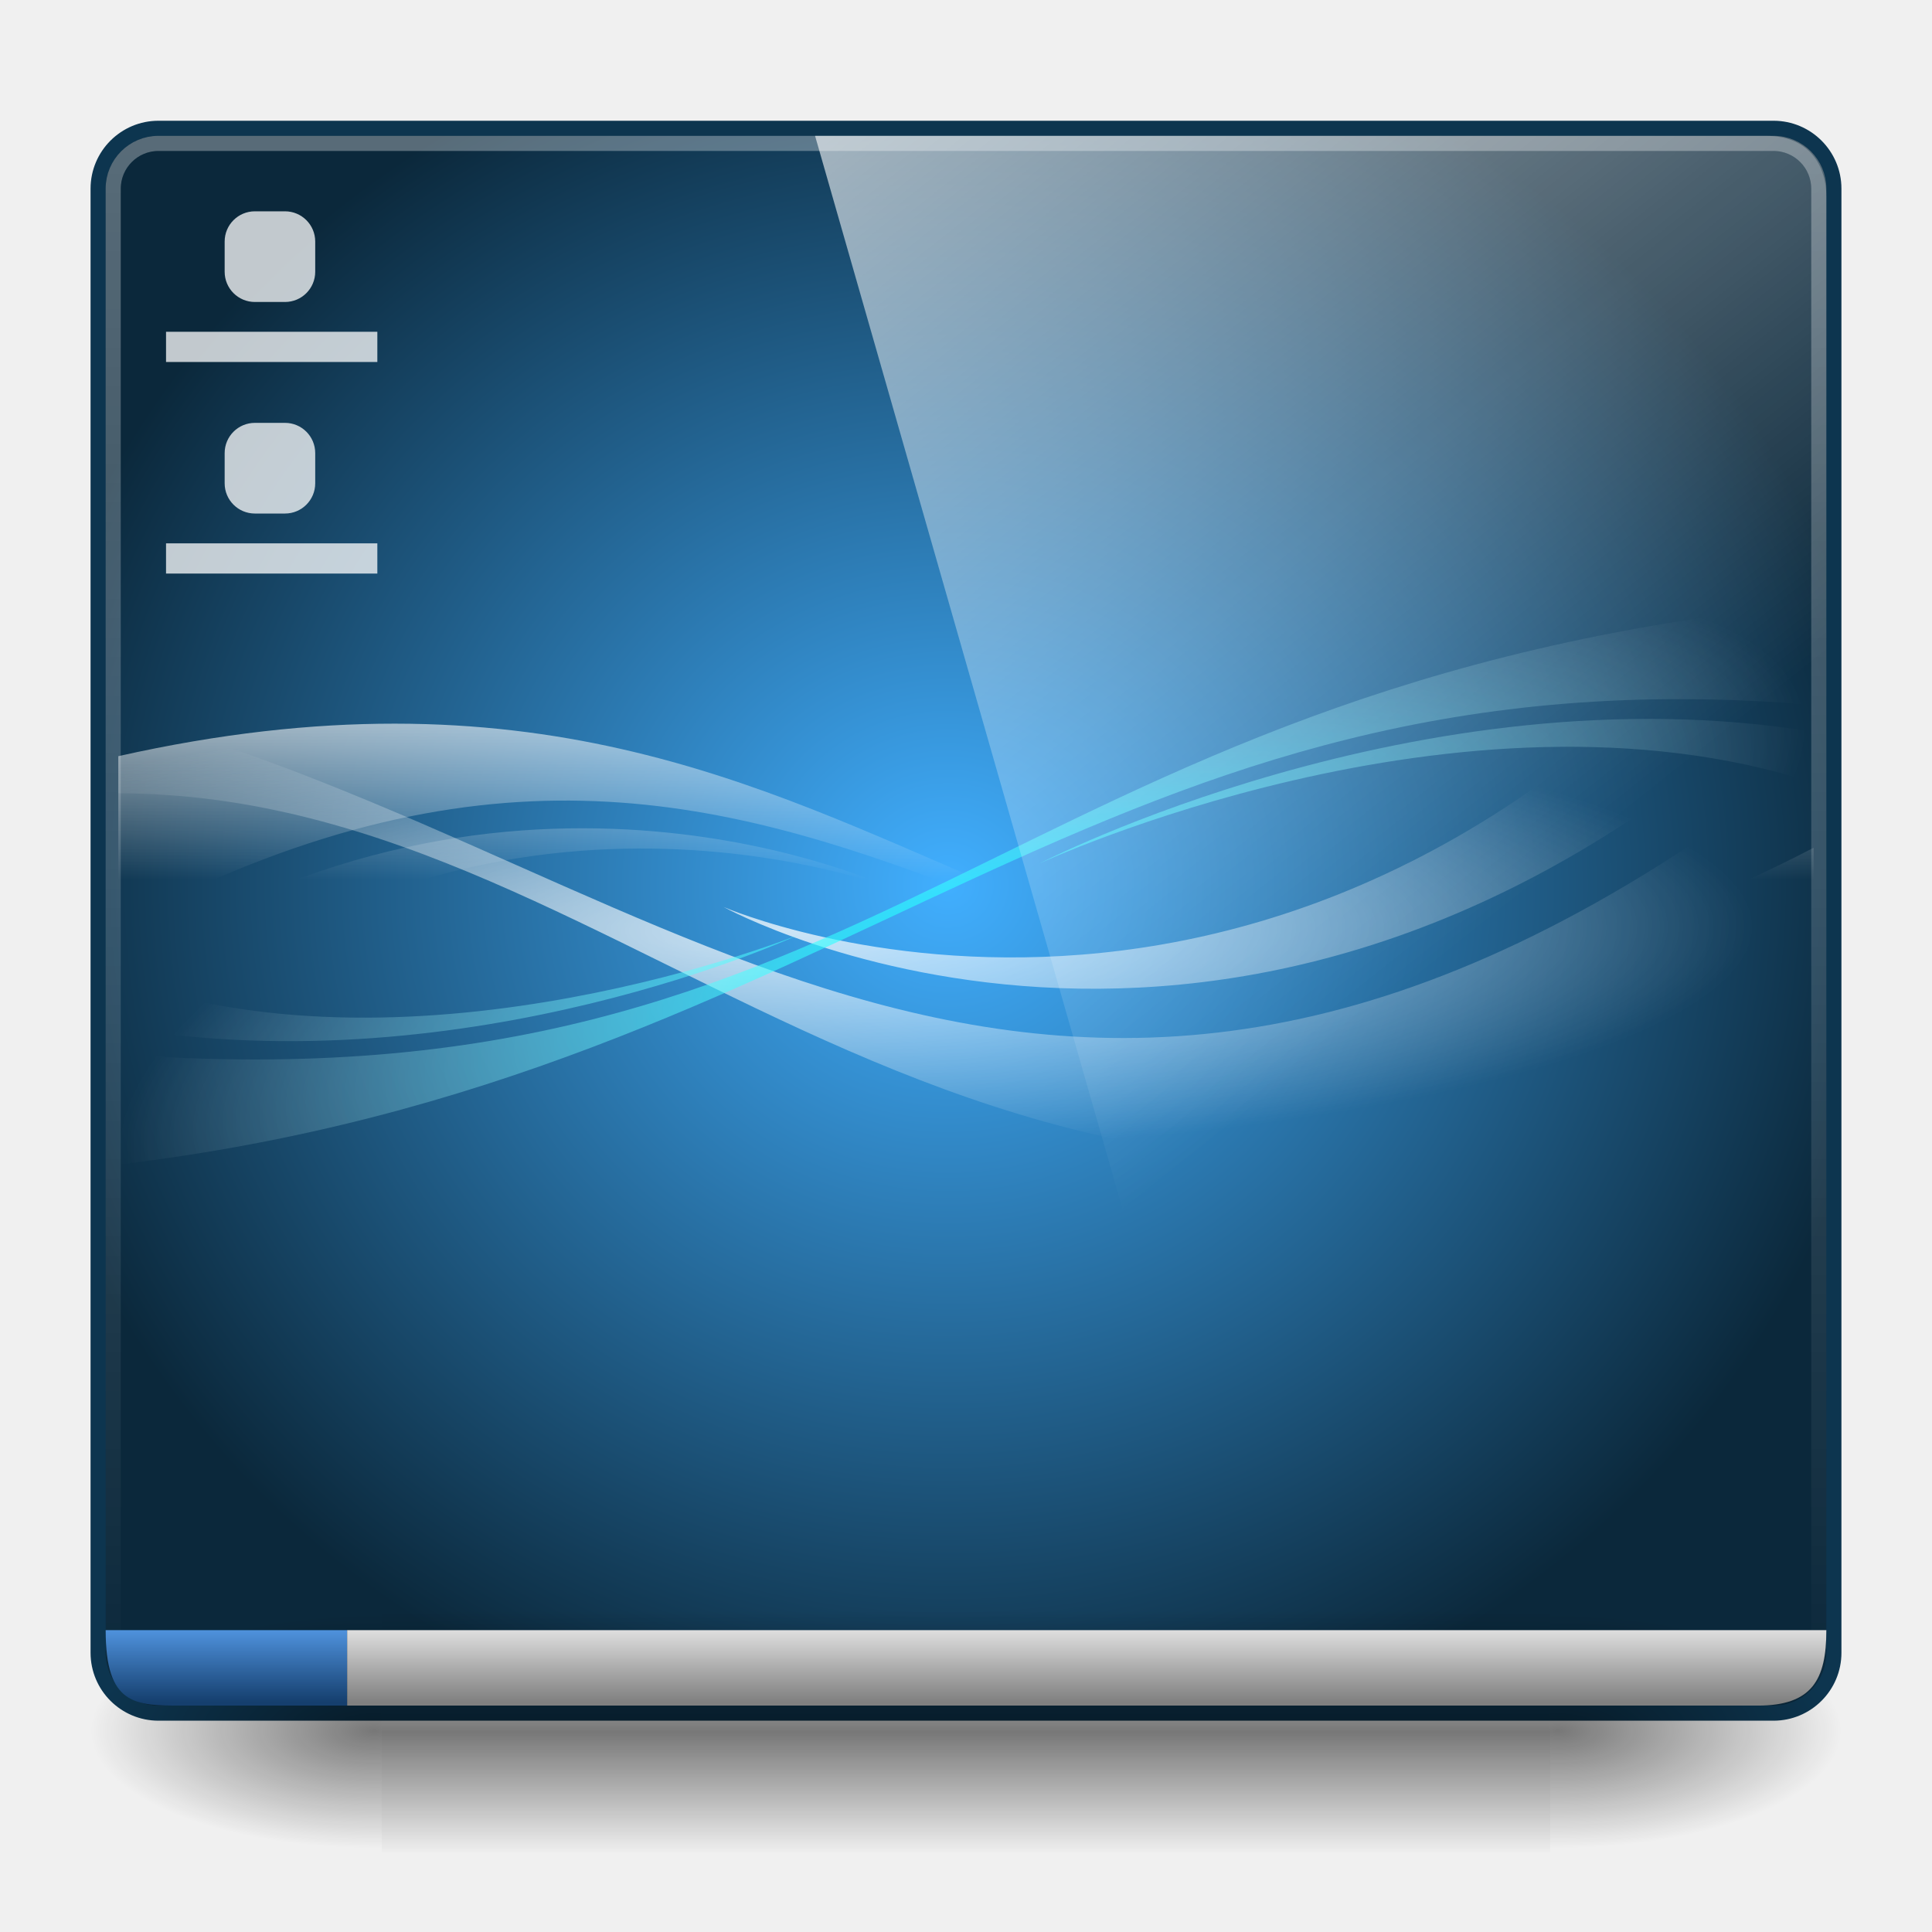
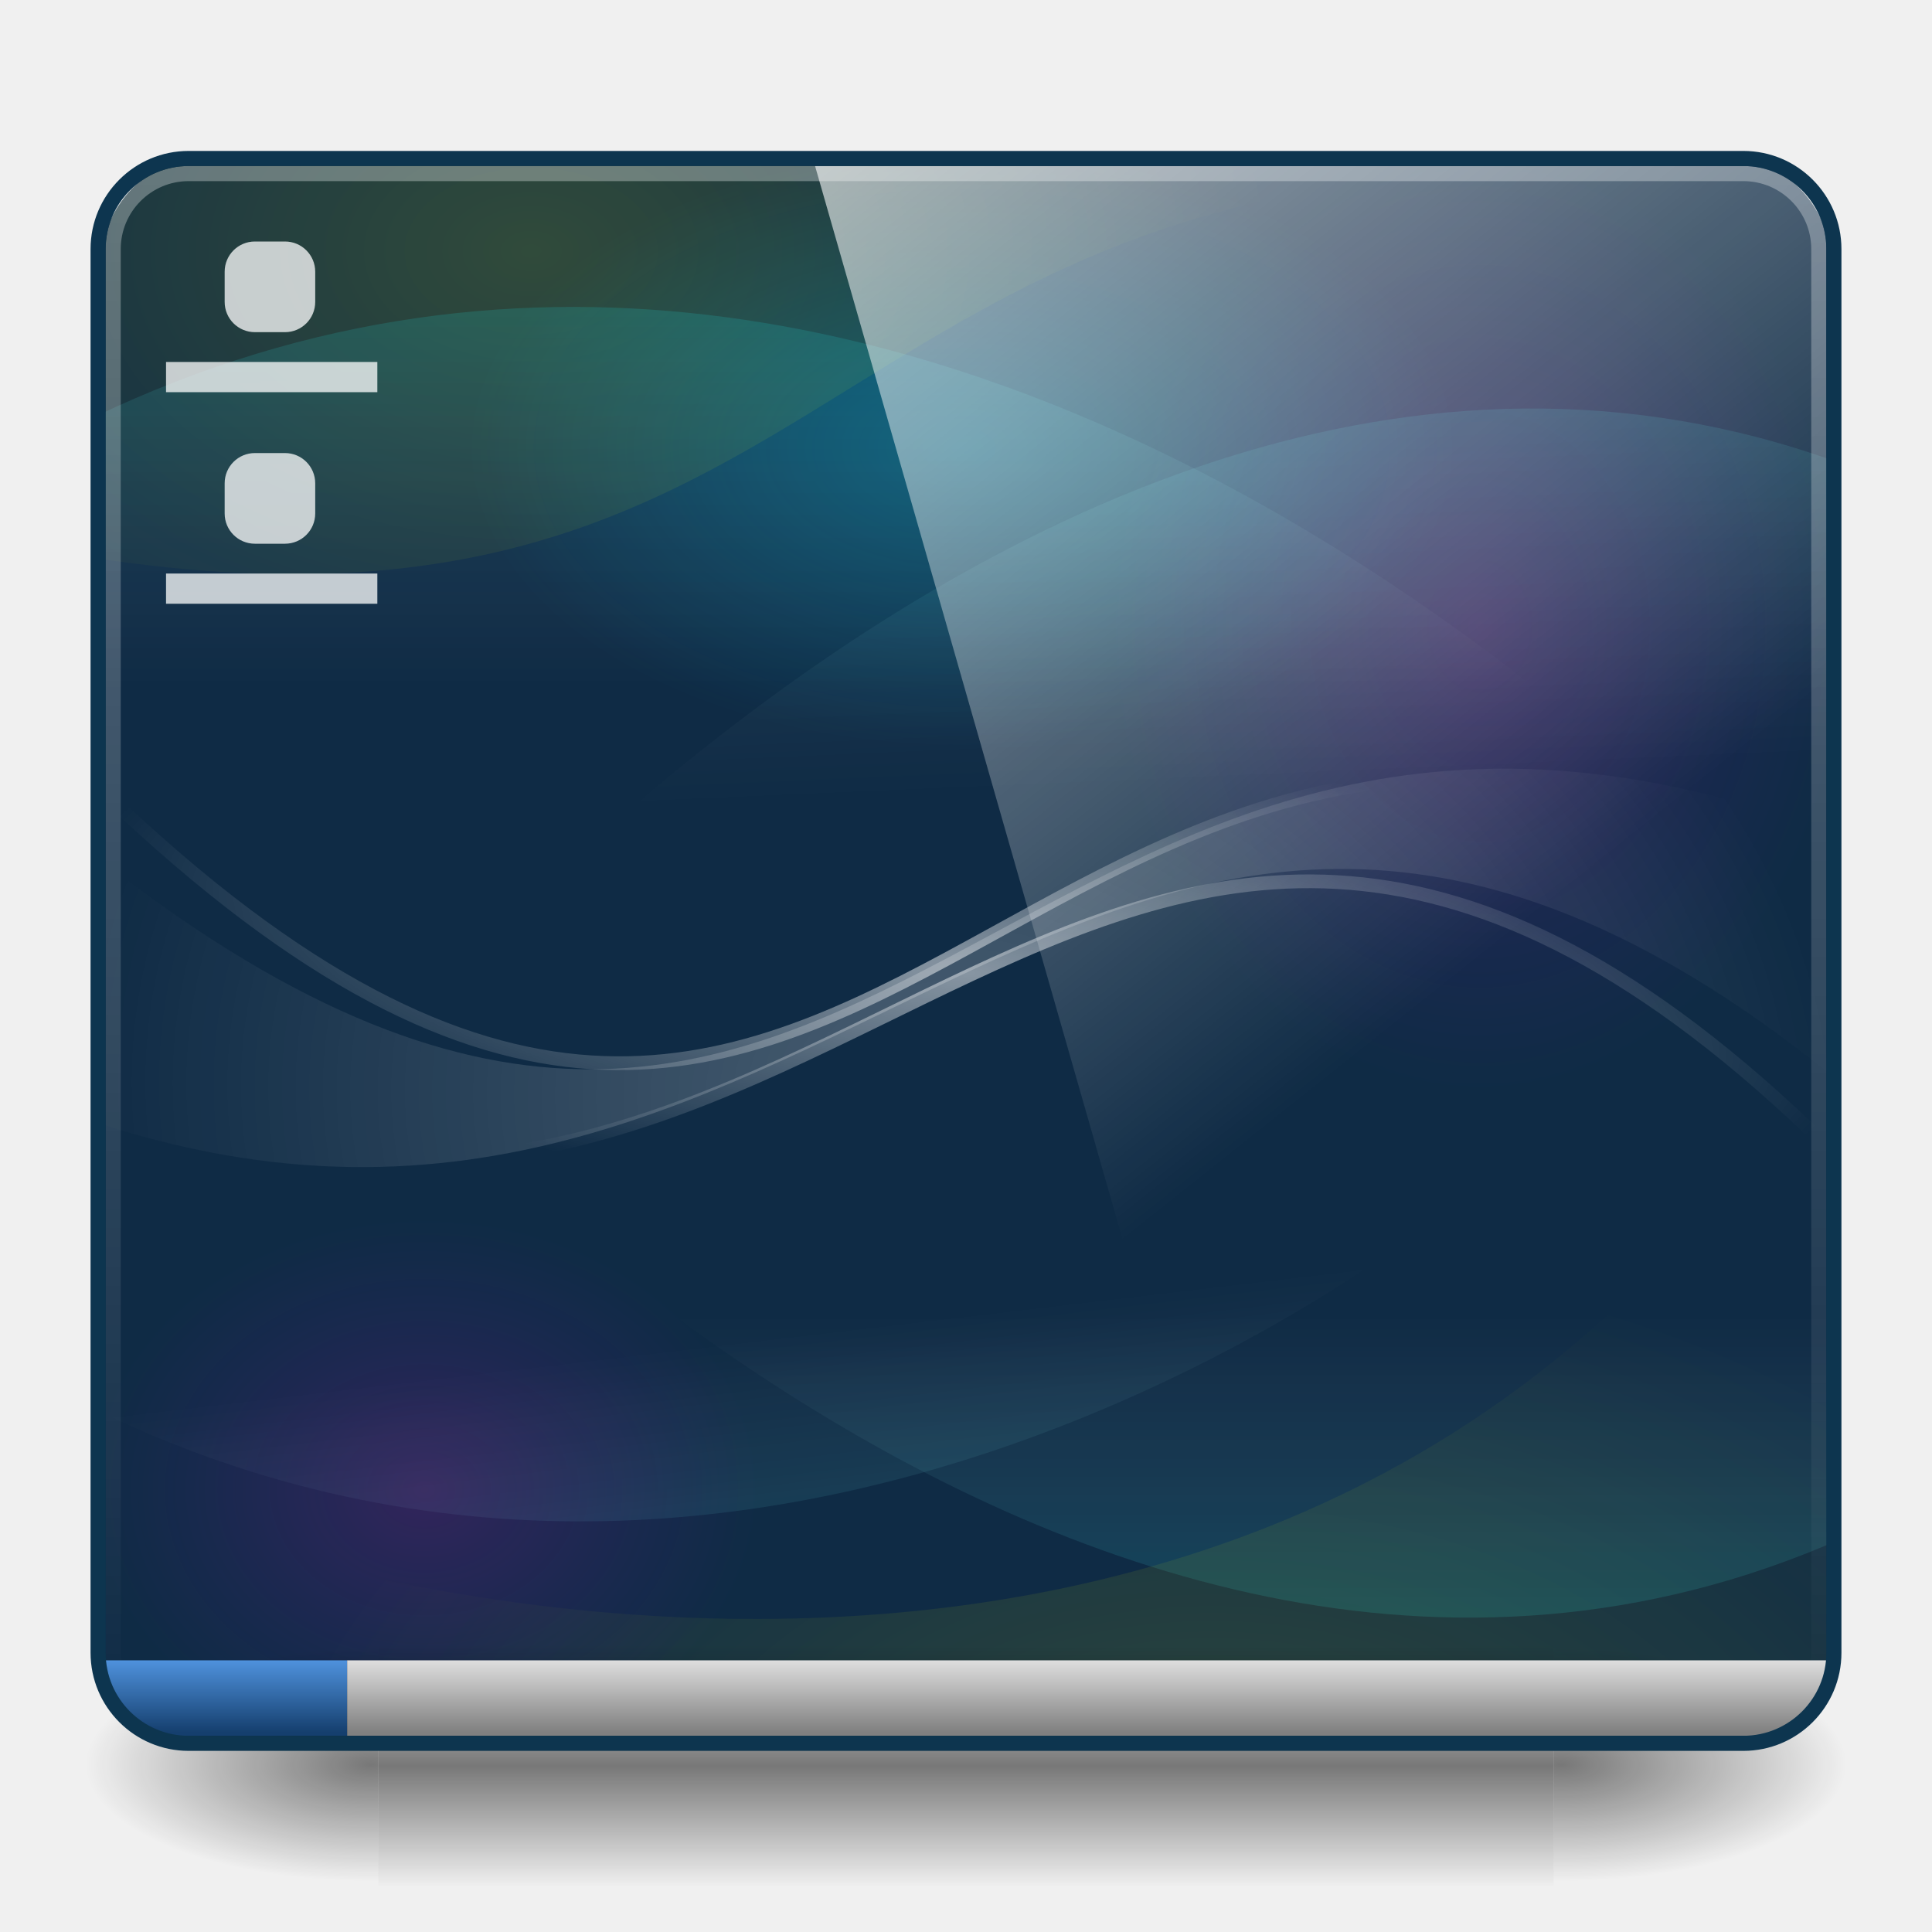
<svg xmlns="http://www.w3.org/2000/svg" xmlns:xlink="http://www.w3.org/1999/xlink" version="1.0" width="128" height="128" id="svg3437">
  <defs id="defs3439">
-     <linearGradient id="linearGradient1008">
-       <stop id="stop1010" offset="0" style="stop-color:#b6daf1;stop-opacity:1;" />
-       <stop id="stop1012" offset="1" style="stop-color:#005cc5;stop-opacity:0.613;" />
-     </linearGradient>
    <linearGradient id="linearGradient986">
      <stop style="stop-color:#ffffff;stop-opacity:1;" offset="0" id="stop988" />
      <stop style="stop-color:#ffffff;stop-opacity:0;" offset="1" id="stop990" />
    </linearGradient>
    <linearGradient id="linearGradient965">
      <stop id="stop967" offset="0" style="stop-color:#ffffff;stop-opacity:0.315;" />
      <stop id="stop969" offset="1" style="stop-color:#ffffff;stop-opacity:0;" />
-     </linearGradient>
-     <linearGradient id="linearGradient1072">
-       <stop style="stop-color:#ffffff;stop-opacity:1;" offset="0" id="stop1074" />
-       <stop style="stop-color:#828282;stop-opacity:1;" offset="1" id="stop1076" />
-     </linearGradient>
-     <linearGradient id="linearGradient1056">
-       <stop style="stop-color:#2a5e7f;stop-opacity:1;" offset="0" id="stop1058" />
-       <stop style="stop-color:#081625;stop-opacity:1;" offset="1" id="stop1060" />
    </linearGradient>
    <linearGradient id="linearGradient5060">
      <stop id="stop5062" style="stop-color:#000000;stop-opacity:1" offset="0" />
      <stop id="stop5064" style="stop-color:#000000;stop-opacity:0" offset="1" />
    </linearGradient>
    <linearGradient id="linearGradient5048">
      <stop id="stop5050" style="stop-color:#000000;stop-opacity:0" offset="0" />
      <stop id="stop5056" style="stop-color:#000000;stop-opacity:1" offset="0.5" />
      <stop id="stop5052" style="stop-color:#000000;stop-opacity:0" offset="1" />
    </linearGradient>
-     <linearGradient xlink:href="#linearGradient5048" id="linearGradient3127" gradientUnits="userSpaceOnUse" gradientTransform="matrix(0.06214224,0,0,0.02900085,-0.3757281,24.95316)" x1="302.857" y1="366.648" x2="302.857" y2="609.505" />
-     <radialGradient xlink:href="#linearGradient5060" id="radialGradient3129" gradientUnits="userSpaceOnUse" gradientTransform="matrix(0.06214224,0,0,0.02900085,-0.3634985,24.95316)" cx="605.714" cy="486.648" fx="605.714" fy="486.648" r="117.143" />
-     <radialGradient xlink:href="#linearGradient5060" id="radialGradient3131" gradientUnits="userSpaceOnUse" gradientTransform="matrix(-0.06214224,0,0,0.02900085,44.53201,24.95316)" cx="605.714" cy="486.648" fx="605.714" fy="486.648" r="117.143" />
-     <radialGradient gradientUnits="userSpaceOnUse" gradientTransform="matrix(0.05375394,0,0,0.0314848,-11.2128,50.19078)" r="1301.562" fy="266.425" fx="1273.438" cy="266.425" cx="1273.438" id="radialGradient4014" xlink:href="#linearGradient4008" />
-     <linearGradient id="linearGradient4008">
-       <stop id="stop4010" offset="0" style="stop-color:#ffffff;stop-opacity:0.613;" />
-       <stop id="stop4012" offset="1" style="stop-color:#ffffff;stop-opacity:0.121;" />
-     </linearGradient>
-     <radialGradient r="1280" fy="152.427" fx="1608.772" cy="152.427" cx="1608.772" gradientTransform="matrix(0.05023257,0,0,0.05008667,0.4957439,47.95908)" gradientUnits="userSpaceOnUse" id="radialGradient3858-6" xlink:href="#linearGradient3793-6" />
-     <linearGradient id="linearGradient3793-6">
-       <stop id="stop3795-6" offset="0" style="stop-color:#56b1d5;stop-opacity:1" />
-       <stop id="stop3797-1" offset="1" style="stop-color:#124275;stop-opacity:1;" />
-     </linearGradient>
-     <linearGradient xlink:href="#linearGradient1056" id="linearGradient1062" x1="23.43" y1="8.404" x2="23.43" y2="39.358" gradientUnits="userSpaceOnUse" gradientTransform="matrix(2.674419,0,0,3.387097,-0.0544981,-20.09749)" />
-     <linearGradient xlink:href="#linearGradient1072" id="linearGradient1070" x1="23.363" y1="35.401" x2="23.363" y2="38.406" gradientUnits="userSpaceOnUse" gradientTransform="matrix(2.780487,0,0,2.666667,-2.600161,10.52617)" />
-     <linearGradient xlink:href="#linearGradient965" id="linearGradient971" gradientUnits="userSpaceOnUse" gradientTransform="matrix(2.627683,0,0,3.32227,1.067147,-18.54166)" x1="23.43" y1="8.404" x2="23.43" y2="39.358" />
-     <linearGradient xlink:href="#linearGradient986" id="linearGradient992" x1="10.189" y1="-5.714" x2="34.454" y2="25.487" gradientUnits="userSpaceOnUse" gradientTransform="matrix(2.786169,0,0,2.684931,-1.591827,-6.916753)" />
-     <linearGradient xlink:href="#linearGradient1008" id="linearGradient1014" gradientUnits="userSpaceOnUse" gradientTransform="matrix(2.780487,0,0,2.666667,-2.600161,10.52617)" x1="23.363" y1="35.401" x2="23.363" y2="38.406" />
    <radialGradient xlink:href="#linearGradient5060" id="radialGradient3034" gradientUnits="userSpaceOnUse" gradientTransform="matrix(0.06214224,0,0,0.02900085,-0.3634985,24.95316)" cx="605.714" cy="486.648" fx="605.714" fy="486.648" r="117.143" />
    <linearGradient xlink:href="#linearGradient5048" id="linearGradient3036" gradientUnits="userSpaceOnUse" gradientTransform="matrix(0.06214224,0,0,0.02900085,-0.3757281,24.95316)" x1="302.857" y1="366.648" x2="302.857" y2="609.505" />
    <radialGradient xlink:href="#linearGradient5060" id="radialGradient3038" gradientUnits="userSpaceOnUse" gradientTransform="matrix(-0.06214224,0,0,0.02900085,44.53201,24.95316)" cx="605.714" cy="486.648" fx="605.714" fy="486.648" r="117.143" />
-     <radialGradient xlink:href="#linearGradient3793-6" id="radialGradient3040" gradientUnits="userSpaceOnUse" gradientTransform="matrix(0.05023257,0,0,0.05008667,0.4957439,47.95908)" cx="1608.772" cy="152.427" fx="1608.772" fy="152.427" r="1280" />
-     <linearGradient xlink:href="#linearGradient1056" id="linearGradient3042" gradientUnits="userSpaceOnUse" gradientTransform="matrix(2.674419,0,0,3.387097,-0.0544981,-20.09749)" x1="23.43" y1="8.404" x2="23.43" y2="39.358" />
-     <radialGradient xlink:href="#linearGradient4008" id="radialGradient3044" gradientUnits="userSpaceOnUse" gradientTransform="matrix(0.05375394,0,0,0.0314848,-11.2128,50.19078)" cx="1273.438" cy="266.425" fx="1273.438" fy="266.425" r="1301.562" />
-     <linearGradient xlink:href="#linearGradient965" id="linearGradient3046" gradientUnits="userSpaceOnUse" gradientTransform="matrix(2.627683,0,0,3.32227,1.067147,-18.54166)" x1="23.43" y1="8.404" x2="23.43" y2="39.358" />
-     <linearGradient xlink:href="#linearGradient986" id="linearGradient3048" gradientUnits="userSpaceOnUse" gradientTransform="matrix(2.786169,0,0,2.684931,-1.591827,-6.916753)" x1="10.189" y1="-5.714" x2="34.454" y2="25.487" />
-     <linearGradient xlink:href="#linearGradient1008" id="linearGradient3050" gradientUnits="userSpaceOnUse" gradientTransform="matrix(2.780487,0,0,2.666667,-2.600161,10.52617)" x1="23.363" y1="35.401" x2="23.363" y2="38.406" />
-     <linearGradient xlink:href="#linearGradient1072" id="linearGradient3052" gradientUnits="userSpaceOnUse" gradientTransform="matrix(2.780487,0,0,2.666667,-2.600161,10.52617)" x1="23.363" y1="35.401" x2="23.363" y2="38.406" />
-     <linearGradient xlink:href="#linearGradient1072" id="linearGradient3055" gradientUnits="userSpaceOnUse" gradientTransform="matrix(2.780487,0,0,2.666667,-2.600161,10.52617)" x1="23.363" y1="35.401" x2="23.363" y2="38.406" />
-     <linearGradient xlink:href="#linearGradient1008" id="linearGradient3058" gradientUnits="userSpaceOnUse" gradientTransform="matrix(2.780487,0,0,2.666667,-2.600161,10.52617)" x1="23.363" y1="35.401" x2="23.363" y2="38.406" />
-     <linearGradient xlink:href="#linearGradient986" id="linearGradient3061" gradientUnits="userSpaceOnUse" gradientTransform="matrix(2.786169,0,0,2.849315,-1.723376,-8.09589)" x1="10.189" y1="-5.714" x2="34.454" y2="25.487" />
-     <linearGradient xlink:href="#linearGradient965" id="linearGradient3064" gradientUnits="userSpaceOnUse" gradientTransform="matrix(2.627907,0,0,3.32258,0.9302332,-18.74194)" x1="23.43" y1="8.404" x2="23.43" y2="39.358" />
-     <radialGradient xlink:href="#linearGradient4008" id="radialGradient3070" gradientUnits="userSpaceOnUse" gradientTransform="matrix(0.05375394,0,0,0.0314848,-11.2128,50.19078)" cx="1273.438" cy="266.425" fx="1273.438" fy="266.425" r="1301.562" />
-     <radialGradient xlink:href="#linearGradient3793-6" id="radialGradient3073" gradientUnits="userSpaceOnUse" gradientTransform="matrix(0.05023257,0,0,0.05008667,0.4957439,47.95908)" cx="1608.772" cy="152.427" fx="1608.772" fy="152.427" r="1280" />
-     <linearGradient xlink:href="#linearGradient1056" id="linearGradient3075" gradientUnits="userSpaceOnUse" gradientTransform="matrix(2.674419,0,0,3.387097,-0.0544981,-20.09749)" x1="23.43" y1="8.404" x2="23.43" y2="39.358" />
-     <linearGradient id="linearGradient3860-2">
-       <stop style="stop-color:#41afff;stop-opacity:1" offset="0" id="stop3862-0" />
-       <stop style="stop-color:#0b283b;stop-opacity:1" offset="1" id="stop3866-9" />
-     </linearGradient>
+     <linearGradient xlink:href="#linearGradient986" id="linearGradient3061" gradientUnits="userSpaceOnUse" gradientTransform="matrix(2.786169,0,0,2.849315,-1.723376,-6.09589)" x1="10.189" y1="-5.714" x2="34.454" y2="25.487" />
+     <linearGradient xlink:href="#linearGradient965" id="linearGradient3064" gradientUnits="userSpaceOnUse" gradientTransform="matrix(2.627907,0,0,3.32258,0.9302333,-16.74194)" x1="23.43" y1="8.404" x2="23.43" y2="39.358" />
    <linearGradient xlink:href="#linearGradient3919" id="linearGradient3968" gradientUnits="userSpaceOnUse" gradientTransform="matrix(0.03281251,0,0,0.0323016,3,5.084165)" x1="238" y1="402.349" x2="238" y2="554.739" />
    <linearGradient id="linearGradient3919">
      <stop style="stop-color:white;stop-opacity:1;" offset="0" id="stop3921" />
      <stop style="stop-color:white;stop-opacity:0;" offset="1" id="stop3923" />
    </linearGradient>
    <radialGradient xlink:href="#linearGradient3919" id="radialGradient3965" gradientUnits="userSpaceOnUse" gradientTransform="matrix(0.02686579,0,-4.2862521e-4,0.00613599,6.300718,20.30304)" cx="494.391" cy="640.969" fx="494.391" fy="640.969" r="901" />
    <radialGradient xlink:href="#linearGradient4000" id="radialGradient3962" gradientUnits="userSpaceOnUse" gradientTransform="matrix(0.03253015,-0.008981,0.00279943,0.0102505,1.574384,22.96818)" cx="626.907" cy="692.796" fx="626.907" fy="692.796" r="640" />
    <linearGradient id="linearGradient4000">
      <stop style="stop-color:aqua;stop-opacity:1;" offset="0" id="stop4002" />
      <stop style="stop-color:white;stop-opacity:0;" offset="1" id="stop4004" />
    </linearGradient>
-     <radialGradient r="640" fy="538.362" fx="640" cy="538.362" cx="640" gradientTransform="matrix(0.09797089,0,0,0.09197806,0.1089155,9.124899)" gradientUnits="userSpaceOnUse" id="radialGradient3106" xlink:href="#linearGradient3860-2" />
    <linearGradient id="linearGradient4226">
      <stop id="stop4228" offset="0" style="stop-color:#4f92dd;stop-opacity:1;" />
      <stop id="stop4230" offset="1" style="stop-color:#153f6e;stop-opacity:1;" />
    </linearGradient>
-     <linearGradient xlink:href="#linearGradient1072-8" id="linearGradient3980" gradientUnits="userSpaceOnUse" gradientTransform="matrix(2.756097,0,0,2.499998,-1.646342,16.75006)" x1="23.363" y1="36.5" x2="23.363" y2="38.406" />
+     <linearGradient xlink:href="#linearGradient1072-8" id="linearGradient3980" gradientUnits="userSpaceOnUse" gradientTransform="matrix(2.756097,0,0,2.499998,-1.646342,18.75006)" x1="23.363" y1="36.5" x2="23.363" y2="38.406" />
    <linearGradient id="linearGradient1072-8">
      <stop style="stop-color:#dedede;stop-opacity:1;" offset="0" id="stop1074-1" />
      <stop style="stop-color:gray;stop-opacity:1;" offset="1" id="stop1076-0" />
    </linearGradient>
-     <linearGradient y2="38.406" x2="23.363" y1="36.5" x1="23.363" gradientTransform="matrix(2.756097,0,0,2.499998,-2.646342,16.75006)" gradientUnits="userSpaceOnUse" id="linearGradient3142" xlink:href="#linearGradient4226" />
+     <linearGradient y2="38.406" x2="23.363" y1="36.5" x1="23.363" gradientTransform="matrix(2.756097,0,0,2.499998,-2.646342,18.75006)" gradientUnits="userSpaceOnUse" id="linearGradient3142" xlink:href="#linearGradient4226" />
+     <linearGradient xlink:href="#linearGradient4000-6" id="linearGradient3260" gradientUnits="userSpaceOnUse" gradientTransform="matrix(0.05448328,0,0,0.05448328,0.4014177,55.78528)" x1="738" y1="893.613" x2="738" y2="673.229" />
+     <linearGradient id="linearGradient4000-6">
+       <stop id="stop4002-9" offset="0" style="stop-color:aqua;stop-opacity:1;" />
+       <stop id="stop4004-3" offset="1" style="stop-color:white;stop-opacity:0;" />
+     </linearGradient>
+     <radialGradient xlink:href="#linearGradient3939" id="radialGradient3262" gradientUnits="userSpaceOnUse" cx="488" cy="-224" fx="488" fy="-224" r="364" />
+     <linearGradient id="linearGradient3939">
+       <stop id="stop3941" offset="0" style="stop-color:#00dbff;stop-opacity:1;" />
+       <stop id="stop3943" offset="1" style="stop-color:#00dbff;stop-opacity:0;" />
+     </linearGradient>
+     <radialGradient xlink:href="#linearGradient4198" id="radialGradient3264" gradientUnits="userSpaceOnUse" cx="488" cy="-224" fx="488" fy="-224" r="364" />
+     <linearGradient id="linearGradient4198">
+       <stop id="stop4200" offset="0" style="stop-color:#ff00d9;stop-opacity:1;" />
+       <stop id="stop4202" offset="1" style="stop-color:#b300ff;stop-opacity:0;" />
+     </linearGradient>
+     <linearGradient xlink:href="#linearGradient4000-6" id="linearGradient3266" gradientUnits="userSpaceOnUse" gradientTransform="matrix(0.0594838,-0.00611929,0,0.03809486,0.2824502,72.19451)" x1="248" y1="898.775" x2="248" y2="625.146" />
+     <linearGradient xlink:href="#linearGradient4000-6" id="linearGradient3268" gradientUnits="userSpaceOnUse" gradientTransform="matrix(0.06089251,-0.00229969,0,0.06299136,-9.829498,53.72589)" x1="932.663" y1="99.96" x2="932.663" y2="360.842" />
+     <radialGradient xlink:href="#linearGradient4118" id="radialGradient3270" gradientUnits="userSpaceOnUse" gradientTransform="matrix(0.05310408,-0.00164614,0.00456995,0.03714943,-1.337755,60.78179)" cx="626.907" cy="692.796" fx="626.907" fy="692.796" r="640" />
+     <linearGradient id="linearGradient4118">
+       <stop style="stop-color:white;stop-opacity:0.502;" offset="0" id="stop4120" />
+       <stop style="stop-color:white;stop-opacity:0;" offset="1" id="stop4122" />
+     </linearGradient>
+     <radialGradient xlink:href="#linearGradient4072" id="radialGradient3272" gradientUnits="userSpaceOnUse" gradientTransform="matrix(-0.04231525,0,0,-0.02429534,56.79098,85.38605)" cx="909" cy="1196.719" fx="909" fy="1196.719" r="685" />
+     <linearGradient id="linearGradient4072">
+       <stop id="stop4074" offset="0" style="stop-color:#ef0;stop-opacity:1;" />
+       <stop id="stop4076" offset="1" style="stop-color:#ef0;stop-opacity:0;" />
+     </linearGradient>
+     <linearGradient xlink:href="#linearGradient4000-6" id="linearGradient3274" gradientUnits="userSpaceOnUse" gradientTransform="matrix(0.05448328,0,0,0.05448328,-0.0430476,46.95899)" x1="488.158" y1="181.535" x2="488.158" y2="443.553" />
+     <radialGradient xlink:href="#linearGradient4198-0" id="radialGradient3276" gradientUnits="userSpaceOnUse" cx="488" cy="-224" fx="488" fy="-224" r="364" />
+     <linearGradient id="linearGradient4198-0">
+       <stop id="stop4200-8" offset="0" style="stop-color:#ff00d9;stop-opacity:1;" />
+       <stop id="stop4202-0" offset="1" style="stop-color:#b300ff;stop-opacity:0;" />
+     </linearGradient>
+     <radialGradient xlink:href="#linearGradient4182" id="radialGradient3278" gradientUnits="userSpaceOnUse" gradientTransform="matrix(0.05356501,0.00493427,0,0.01338718,1.012244,70.04546)" cx="640" cy="569.671" fx="640" fy="569.671" r="640.425" />
+     <linearGradient id="linearGradient4182">
+       <stop id="stop4184" offset="0" style="stop-color:white;stop-opacity:1;" />
+       <stop id="stop4186" offset="1" style="stop-color:white;stop-opacity:0;" />
+     </linearGradient>
+     <radialGradient r="685" fy="1377.856" fx="817" cy="1377.856" cx="817" gradientTransform="matrix(0.05448328,0,0,0.03128163,0.4014177,68.56478)" gradientUnits="userSpaceOnUse" id="radialGradient3164" xlink:href="#linearGradient4072" />
+     <clipPath clipPathUnits="userSpaceOnUse" id="clipPath3971">
+       <rect rx="4" ry="4" y="53.163" x="1.427" height="53.883" width="67.735" id="rect3973" style="color:black;fill:black;fill-opacity:1;fill-rule:evenodd;stroke:black;stroke-width:1;stroke-opacity:1;marker:none;visibility:visible;display:inline;overflow:visible;enable-background:accumulate" />
+     </clipPath>
  </defs>
-   <rect style="color:black;fill:url(#radialGradient3106);fill-opacity:1;fill-rule:evenodd;stroke:#0d354f;stroke-width:1;stroke-opacity:1;marker:none;visibility:visible;display:inline;overflow:visible;enable-background:accumulate" id="rect990-2" width="115" height="105" x="6.5" y="8.5" ry="4" />
-   <g transform="matrix(2.57996,0,0,2.280657,7.023505,25.58432)" id="g4069">
+   <g id="g3246" transform="matrix(1.697789,0,0,1.948669,4.07788,-93.09725)" clip-path="url(#clipPath3971)">
+     <rect style="color:black;fill:#0f2b45;fill-opacity:1;fill-rule:evenodd;stroke:none;stroke-width:1;marker:none;visibility:visible;display:inline;overflow:visible;enable-background:accumulate" id="rect3791" width="69.739" height="55.791" x="0.401" y="52.209" />
+     <path id="path3959" d="m 70.14,99.821 0,-20.051 C 42.537,97.276 9.761,81.191 9.761,81.191 c 0,0 29.563,31.104 60.379,18.63 z" style="opacity:0.15;color:black;fill:url(#linearGradient3260);fill-opacity:1;fill-rule:nonzero;stroke:none;stroke-width:0.849;marker:none;visibility:visible;display:inline;overflow:visible;enable-background:accumulate" />
+     <path transform="matrix(0.05288011,0,0,0.02788367,9.332795,69.25764)" d="m 852,-224 c 0,201.032 -162.968,364 -364,364 -201.032,0 -364,-162.968 -364,-364 0,-201.032 162.968,-364 364,-364 201.032,0 364,162.968 364,364 z" id="path4096" style="opacity:0.25;color:black;fill:url(#radialGradient3262);fill-opacity:1;fill-rule:nonzero;stroke:none;stroke-width:1;marker:none;visibility:visible;display:inline;overflow:visible;enable-background:accumulate" />
+     <path style="opacity:0.15;color:black;fill:url(#radialGradient3264);fill-opacity:1;fill-rule:nonzero;stroke:none;stroke-width:1;marker:none;visibility:visible;display:inline;overflow:visible;enable-background:accumulate" id="path4100" d="m 852,-224 c 0,201.032 -162.968,364 -364,364 -201.032,0 -364,-162.968 -364,-364 0,-201.032 162.968,-364 364,-364 201.032,0 364,162.968 364,364 z" transform="matrix(0.039537,0,0,0.04357835,36.04965,78.82877)" />
+     <path id="path4036" d="M 0.401,77.116 C 22.201,98.921 53.3,89.407 53.3,89.407 c 0,0 -25.801,18.032 -52.898,5.892 z" style="opacity:0.15;color:black;fill:url(#linearGradient3266);fill-opacity:1;fill-rule:nonzero;stroke:none;stroke-width:0.849;marker:none;visibility:visible;display:inline;overflow:visible;enable-background:accumulate" />
+     <path style="opacity:0.15;color:black;fill:url(#linearGradient3268);fill-opacity:1;fill-rule:nonzero;stroke:none;stroke-width:0.849;marker:none;visibility:visible;display:inline;overflow:visible;enable-background:accumulate" d="M 70.14,96.48 C 41.635,73.522 5.881,90.515 5.881,90.515 c 0,0 30.974,-38.06 64.259,-26.752 z" id="path4052" />
+     <path style="opacity:0.5;color:black;fill:url(#radialGradient3270);fill-opacity:1;fill-rule:nonzero;stroke:none;stroke-width:0.849;marker:none;visibility:visible;display:inline;overflow:visible;enable-background:accumulate" d="m 69.553,76.26 0,8.413 C 40.54,63.911 30.635,94.62 0.99,85.829 l 0,-9.187 C 32.052,98.221 36.426,65.154 69.553,76.26 z" id="path4126" />
+     <path style="opacity:0.15;color:black;fill:url(#radialGradient3272);fill-opacity:1;fill-rule:nonzero;stroke:none;stroke-width:1;marker:none;visibility:visible;display:inline;overflow:visible;enable-background:accumulate" d="M 70.14,54.638 C 28.69,48.754 33.555,71.424 0.401,66.625 l 0,-14.416 69.739,0 z" id="path4130" />
+     <path style="opacity:0.15;color:black;fill:url(#linearGradient3274);fill-opacity:1;fill-rule:nonzero;stroke:none;stroke-width:0.849;marker:none;visibility:visible;display:inline;overflow:visible;enable-background:accumulate" d="M 0.401,85.346 C 29.769,62.177 66.606,78.377 66.606,78.377 c 0,0 -31.912,-31.109 -66.204,-16.052 0,0.483 0,20.105 0,23.02 z" id="path4046" />
+     <path style="opacity:0.15;color:black;fill:url(#radialGradient3276);fill-opacity:1;fill-rule:nonzero;stroke:none;stroke-width:1.018;marker:none;visibility:visible;display:inline;overflow:visible;enable-background:accumulate" id="path3947" d="m 852,-224 c 0,201.032 -162.968,364 -364,364 -201.032,0 -364,-162.968 -364,-364 0,-201.032 162.968,-364 364,-364 201.032,0 364,162.968 364,364 z" transform="matrix(0.03592304,0,0,0.02544549,-3.368215,104.1256)" />
+     <path id="path4034" d="m 69.575,77.695 0,9.642 C 40.563,61.867 30.658,96.492 1.012,84.707 l 0,-10.53 C 32.075,100.702 36.449,63.055 69.575,77.695 z" style="opacity:0.5;color:black;fill:none;stroke:url(#radialGradient3278);stroke-width:0.467;stroke-opacity:1;marker:none;visibility:visible;display:inline;overflow:visible;enable-background:accumulate" />
+     <path id="path3964" d="M 0.401,97.975 C 8.438,101.928 51.188,112.185 70.14,81.303 l 0,26.697 -69.739,0 z" style="opacity:0.15;color:black;fill:url(#radialGradient3164);fill-opacity:1;fill-rule:nonzero;stroke:none;stroke-width:1;marker:none;visibility:visible;display:inline;overflow:visible;enable-background:accumulate" />
+   </g>
+   <g transform="matrix(2.594619,0,0,2.271739,6.699777,28.15733)" id="g4069">
    <path d="m 37.087,35.586 c 0,0 0,7.043 0,7.043 3.2,0.013 7.736,-1.578 7.736,-3.522 0,-1.944 -3.571,-3.521 -7.736,-3.521 z" id="path5058" style="opacity:0.5;fill:url(#radialGradient3034);fill-opacity:1;fill-rule:nonzero;stroke:none;stroke-width:104.962;marker:none;visibility:visible;display:inline;overflow:visible" />
    <rect width="30.006" height="7.043" x="7.081" y="35.586" id="rect4173" style="opacity:0.5;fill:url(#linearGradient3036);fill-opacity:1;fill-rule:nonzero;stroke:none;stroke-width:104.962;marker:none;visibility:visible;display:inline;overflow:visible" />
    <path d="m 7.081,35.586 c 0,0 0,7.043 0,7.043 -3.2,0.013 -7.736,-1.578 -7.736,-3.522 0,-1.944 3.571,-3.521 7.736,-3.521 z" id="path5018" style="opacity:0.5;fill:url(#radialGradient3038);fill-opacity:1;fill-rule:nonzero;stroke:none;stroke-width:104.962;marker:none;visibility:visible;display:inline;overflow:visible" />
  </g>
-   <rect style="color:black;fill:none;stroke:url(#linearGradient3064);stroke-width:1;stroke-miterlimit:4;stroke-opacity:1;stroke-dasharray:none;marker:none;visibility:visible;display:inline;overflow:visible;enable-background:accumulate" id="rect963" width="113" height="103" x="7.5" y="9.5" ry="3" />
-   <g transform="matrix(2.674419,0,0,2.692308,-0.1860466,-3.615377)" id="g3970">
-     <path style="opacity:0.75;color:black;fill:url(#linearGradient3968);fill-opacity:1;fill-rule:evenodd;stroke:none;stroke-width:1;marker:none;visibility:visible;display:inline;overflow:visible;enable-background:accumulate" d="m 28.158,23.841 c -18.772,16.106 -9.386,8.053 0,0 z m -25.158,-3.89 0,4.181 C 20.772,14.687 26.84,30.247 45,26.77 l 0,-4.566 C 25.972,31.994 23.293,15.428 3,19.951 z m 0,5.292 0,2.107 C 11.77,19.194 22.185,23.215 22.185,23.215 c 0,0 -9.393,-4.449 -19.185,2.029 z" id="path3913" />
-     <path id="path3927" d="m 45,14 c -12.347,16.013 -27.009,9.66 -27.009,9.66 0,0 13.225,7.251 27.009,-5.762 z m -42,4.906 0,1.959 c 13.321,0.021 20.891,14.582 42,6.829 l 0,-7.738 C 26.508,34.25 17.016,22.595 3,18.906 z" style="opacity:0.75;color:black;fill:url(#radialGradient3965);fill-opacity:1;fill-rule:evenodd;stroke:none;stroke-width:1;marker:none;visibility:visible;display:inline;overflow:visible;enable-background:accumulate" />
-     <path style="opacity:0.75;color:black;fill:url(#radialGradient3962);fill-opacity:1;fill-rule:nonzero;stroke:none;stroke-width:0.849;marker:none;visibility:visible;display:inline;overflow:visible;enable-background:accumulate" d="m 3,25.427 c 7.471,2.666 16.842,-1.075 16.842,-1.075 0,0 -8.118,3.745 -16.842,2.266 z m 42,-9.223 0,2.487 C 27.228,17.194 21.16,27.857 3,30 l 0,-2.716 C 22.028,28.694 24.707,18.22 45,16.204 z m 0,3.148 0,1.253 c -8.77,-2.817 -19.185,1.989 -19.185,1.989 0,0 9.393,-4.824 19.185,-3.242 z" id="path3959" />
-   </g>
-   <path id="rect966" d="m 54,9 63,0 c 3.09,0 4,2.276 4,4 l 0,100 -37.202,0 z" style="opacity:0.99;color:black;fill:url(#linearGradient3061);fill-opacity:1;stroke:none;stroke-width:1;marker:none;visibility:visible;display:inline;overflow:visible;enable-background:accumulate" />
-   <rect style="opacity:0.75;color:black;fill:white;fill-opacity:1;fill-rule:nonzero;stroke:none;stroke-width:1;marker:none;visibility:visible;display:inline;overflow:visible;enable-background:accumulate" id="rect4234" width="6" height="6.007" x="14.884" y="14" ry="2.002" />
-   <rect y="21.981" x="11" height="2.002" width="14" id="rect4236" style="opacity:0.75;color:black;fill:white;fill-opacity:1;fill-rule:nonzero;stroke:none;stroke-width:1;marker:none;visibility:visible;display:inline;overflow:visible;enable-background:accumulate" />
-   <rect ry="2.002" y="28.016" x="14.884" height="6.007" width="6" id="rect4238" style="opacity:0.75;color:black;fill:white;fill-opacity:1;fill-rule:nonzero;stroke:none;stroke-width:1;marker:none;visibility:visible;display:inline;overflow:visible;enable-background:accumulate" />
-   <rect style="opacity:0.75;color:black;fill:white;fill-opacity:1;fill-rule:nonzero;stroke:none;stroke-width:1;marker:none;visibility:visible;display:inline;overflow:visible;enable-background:accumulate" id="rect4240" width="14" height="2.002" x="11" y="35.998" />
-   <path style="color:black;fill:url(#linearGradient3142);fill-opacity:1;fill-rule:nonzero;stroke:none;stroke-width:1;marker:none;visibility:visible;display:inline;overflow:visible;enable-background:accumulate" d="m 7,108 c 0,4.988 1.958,5 5,5 l 11,0 0,-5 z" id="path1006" />
-   <path style="color:black;fill:url(#linearGradient3980);fill-opacity:1;fill-rule:nonzero;stroke:none;stroke-width:1;marker:none;visibility:visible;display:inline;overflow:visible;enable-background:accumulate" d="m 23,108 0,5 93.459,0 C 120.053,113 121,111.293 121,108 z" id="rect1066" />
+   <rect style="color:black;fill:none;stroke:url(#linearGradient3064);stroke-width:1;stroke-miterlimit:4;stroke-opacity:1;stroke-dasharray:none;marker:none;visibility:visible;display:inline;overflow:visible;enable-background:accumulate" id="rect963" width="113" height="103" x="7.5" y="11.5" ry="5" />
+   <path id="rect966" d="m 54,11 63,0 c 3.09,0 4,2.276 4,4 L 121,115 83.798,115 z" style="opacity:0.99;color:black;fill:url(#linearGradient3061);fill-opacity:1;stroke:none;stroke-width:1;marker:none;visibility:visible;display:inline;overflow:visible;enable-background:accumulate" />
+   <rect style="opacity:0.75;color:black;fill:white;fill-opacity:1;fill-rule:nonzero;stroke:none;stroke-width:1;marker:none;visibility:visible;display:inline;overflow:visible;enable-background:accumulate" id="rect4234" width="6" height="6.007" x="14.884" y="16" ry="2.002" rx="2.002" />
+   <rect y="23.981" x="11" height="2.002" width="14" id="rect4236" style="opacity:0.75;color:black;fill:white;fill-opacity:1;fill-rule:nonzero;stroke:none;stroke-width:1;marker:none;visibility:visible;display:inline;overflow:visible;enable-background:accumulate" />
+   <rect ry="2.002" y="30.016" x="14.884" height="6.007" width="6" id="rect4238" style="opacity:0.75;color:black;fill:white;fill-opacity:1;fill-rule:nonzero;stroke:none;stroke-width:1;marker:none;visibility:visible;display:inline;overflow:visible;enable-background:accumulate" rx="2.002" />
+   <rect style="opacity:0.75;color:black;fill:white;fill-opacity:1;fill-rule:nonzero;stroke:none;stroke-width:1;marker:none;visibility:visible;display:inline;overflow:visible;enable-background:accumulate" id="rect4240" width="14" height="2.002" x="11" y="37.998" />
+   <path style="color:black;fill:url(#linearGradient3142);fill-opacity:1;fill-rule:nonzero;stroke:none;stroke-width:1;marker:none;visibility:visible;display:inline;overflow:visible;enable-background:accumulate" d="m 7,110 c 0,4.988 1.958,5 5,5 l 11,0 0,-5 z" id="path1006" />
+   <path style="color:black;fill:url(#linearGradient3980);fill-opacity:1;fill-rule:nonzero;stroke:none;stroke-width:1;marker:none;visibility:visible;display:inline;overflow:visible;enable-background:accumulate" d="m 23,110 0,5 93.459,0 C 120.053,115 121,113.293 121,110 z" id="rect1066" />
+   <rect style="color:black;fill:none;stroke:#0d354f;stroke-width:1;stroke-opacity:1;marker:none;visibility:visible;display:inline;overflow:visible;enable-background:accumulate" id="rect990-2" width="115" height="105" x="6.5" y="10.5" ry="6" />
</svg>
